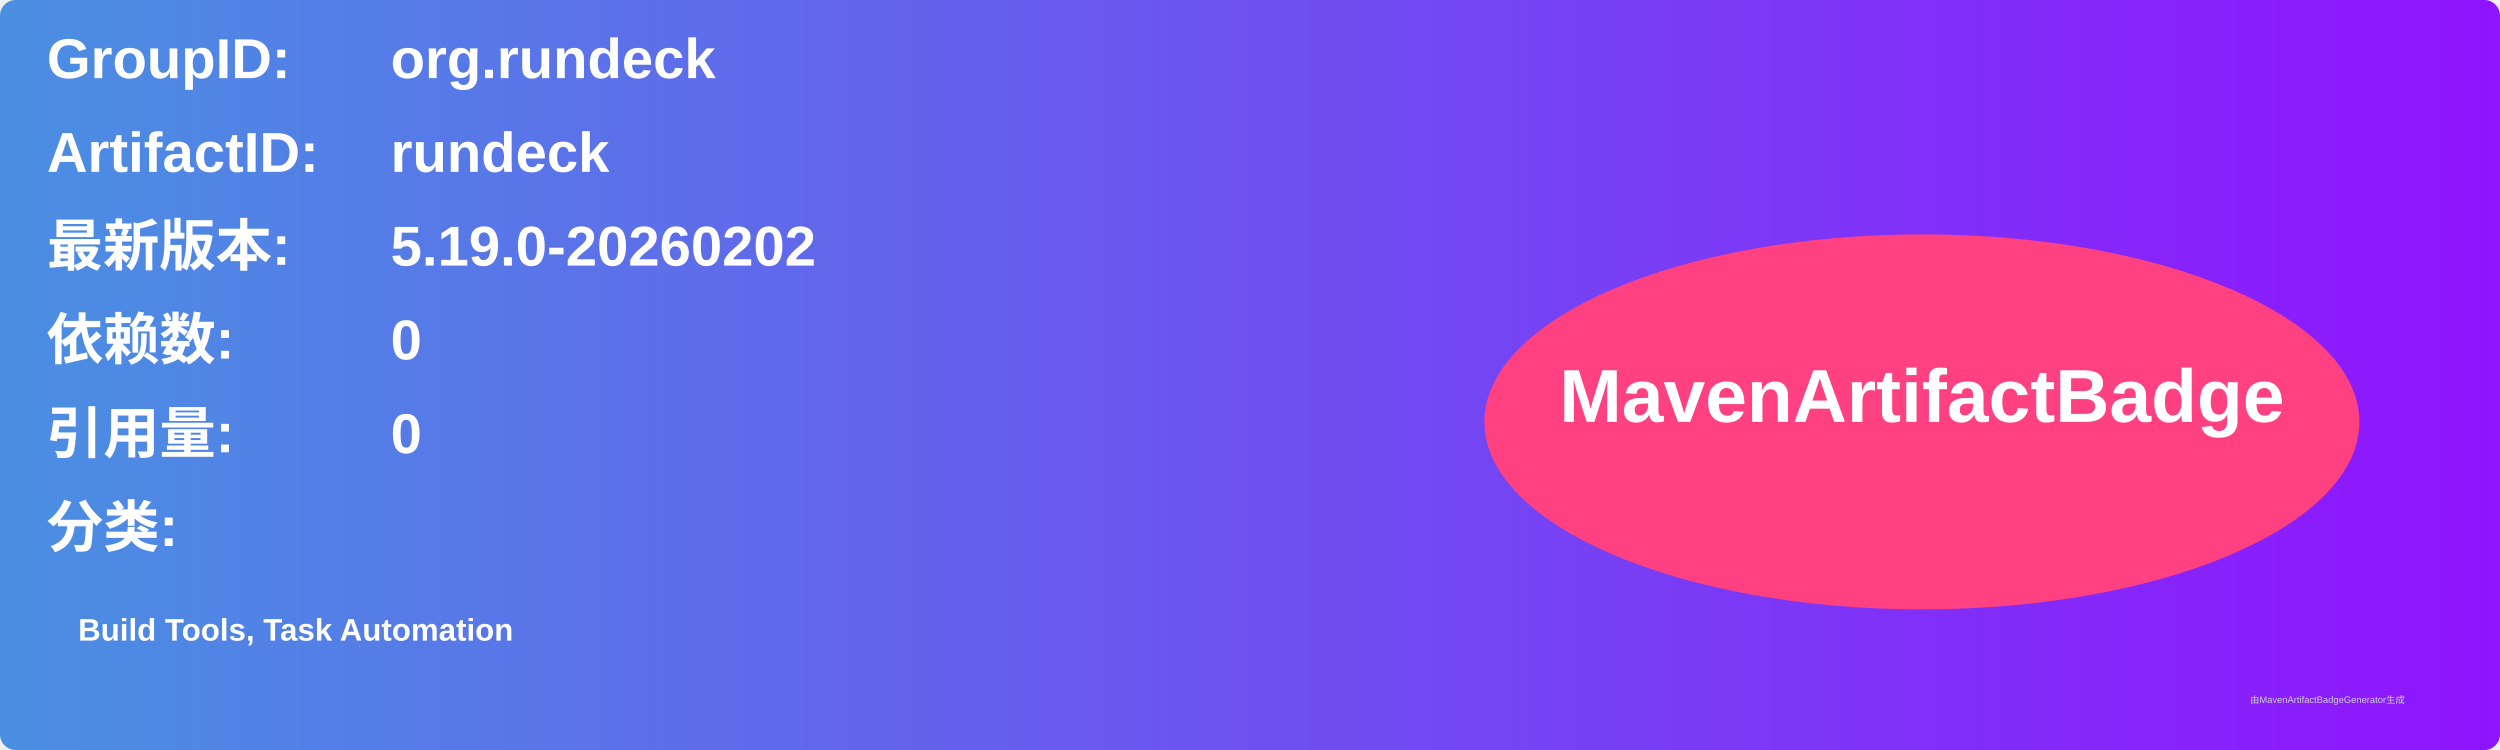
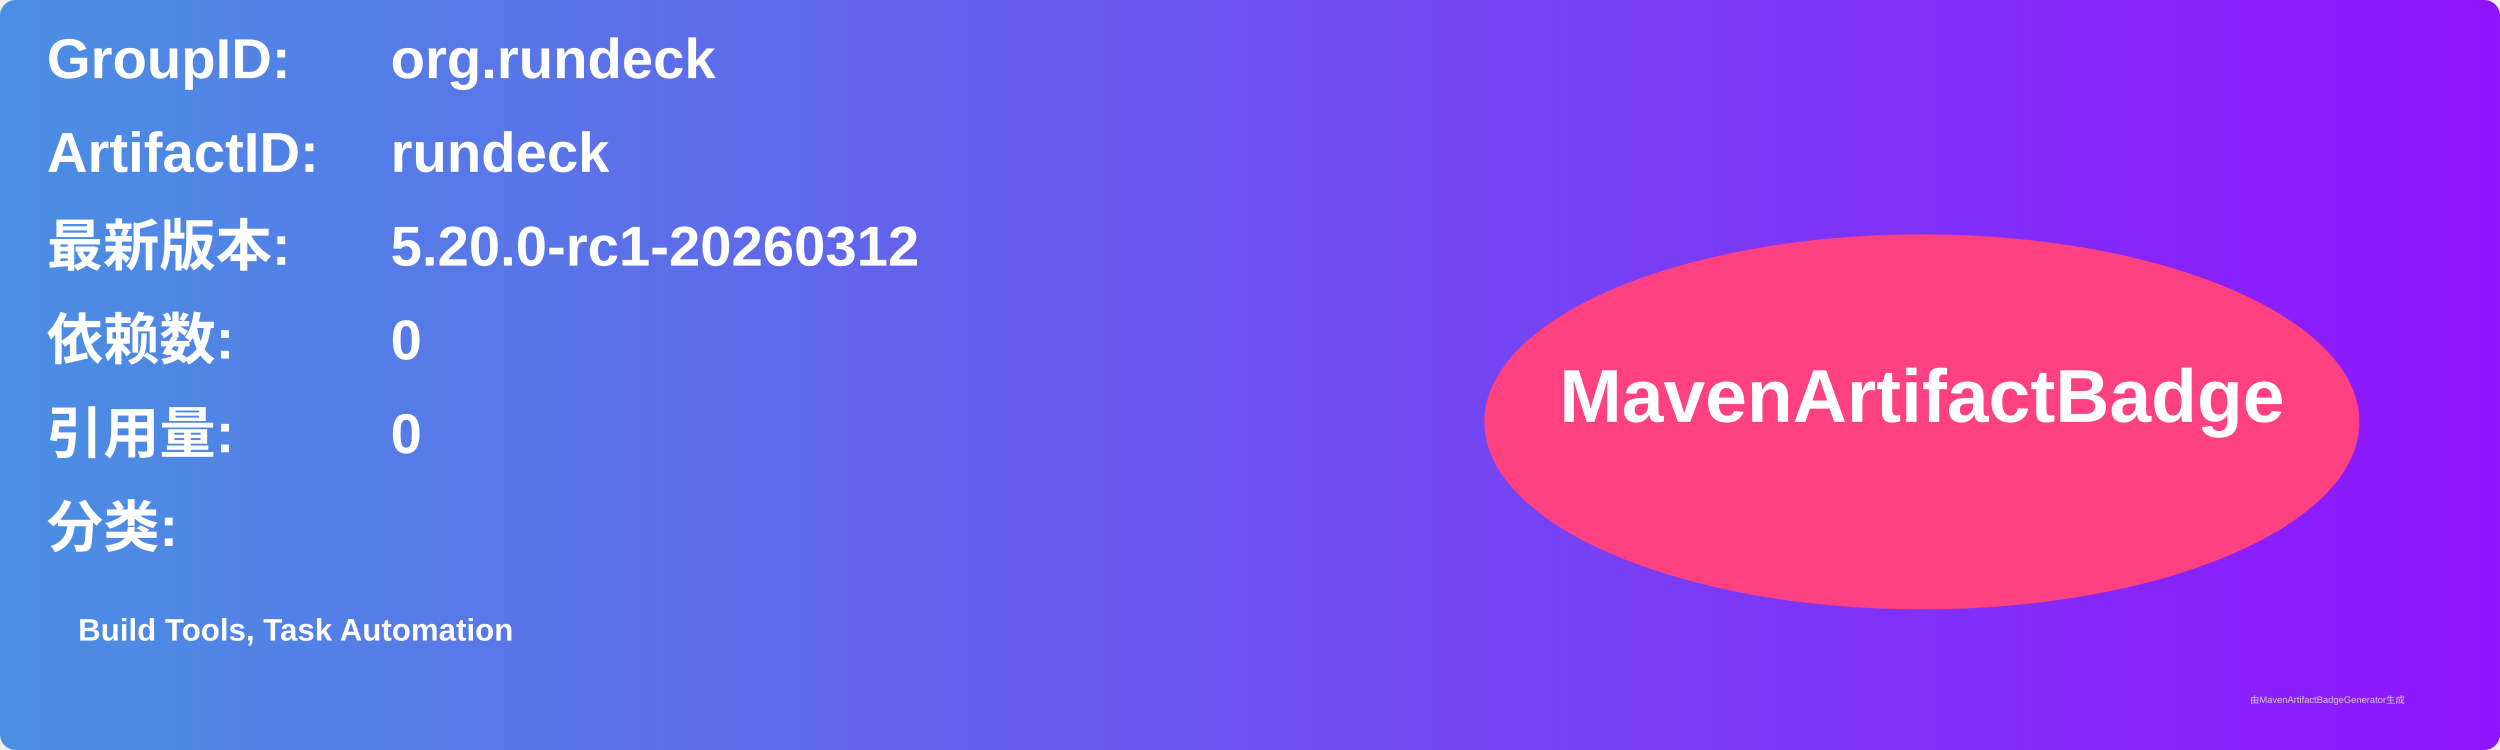
<svg xmlns="http://www.w3.org/2000/svg" width="800" height="240" viewBox="0 0 800 240">
  <linearGradient id="grad" x1="0%" y1="0%" x2="100%" y2="0%">
    <stop offset="0%" stop-color="#4a90e2" />
    <stop offset="100%" stop-color="#9013fe" />
  </linearGradient>
  <rect width="100%" height="100%" rx="5" ry="5" fill="url(#grad)" />
  <g transform="translate(15, 15)">
    <text x="0" y="10" font-family="Arial" font-size="18" fill="white" font-weight="bold" width="260">GroupID:</text>
    <text x="110" y="10" font-family="Arial" font-size="18" fill="white" font-weight="bold" width="460">org.rundeck</text>
    <text x="0" y="40" font-family="Arial" font-size="18" fill="white" font-weight="bold" width="260">ArtifactID:</text>
    <text x="110" y="40" font-family="Arial" font-size="18" fill="white" font-weight="bold" width="460">rundeck</text>
    <text x="0" y="70" font-family="Arial" font-size="18" fill="white" font-weight="bold">最新版本:</text>
    <text x="110" y="70" font-family="Arial" font-size="18" fill="white" font-weight="bold">
-       <tspan font-weight="bold">5.19.0-20260202</tspan>
+       <tspan font-weight="bold">5.20.0-rc1-20260312</tspan>
    </text>
    <text x="0" y="100" font-family="Arial" font-size="18" fill="white" font-weight="bold">依赖数: </text>
    <text x="110" y="100" font-family="Arial" font-size="18" fill="white">
      <tspan font-weight="bold">0</tspan>
    </text>
    <text x="0" y="130" font-family="Arial" font-size="18" fill="white" font-weight="bold">引用量: </text>
    <text x="110" y="130" font-family="Arial" font-size="18" fill="white">
      <tspan font-weight="bold">0</tspan>
    </text>
    <text x="0" y="160" font-family="Arial" font-size="18" fill="white" font-weight="bold">分类:</text>
    <text x="10" y="190" font-family="Arial" font-size="10" fill="white">
      <tspan font-weight="bold">Build Tools, Task Automation</tspan>
    </text>
    <ellipse cx="600" cy="120" rx="140" ry="60" fill="#ff4081" />
    <text x="600" y="120" text-anchor="middle" font-family="Arial" font-size="24" fill="white" font-weight="bold">MavenArtifactBadge</text>
  </g>
  <text x="720" y="225" font-family="Arial" font-size="3" fill="#d0d0d0">由MavenArtifactBadgeGenerator生成</text>
</svg>
